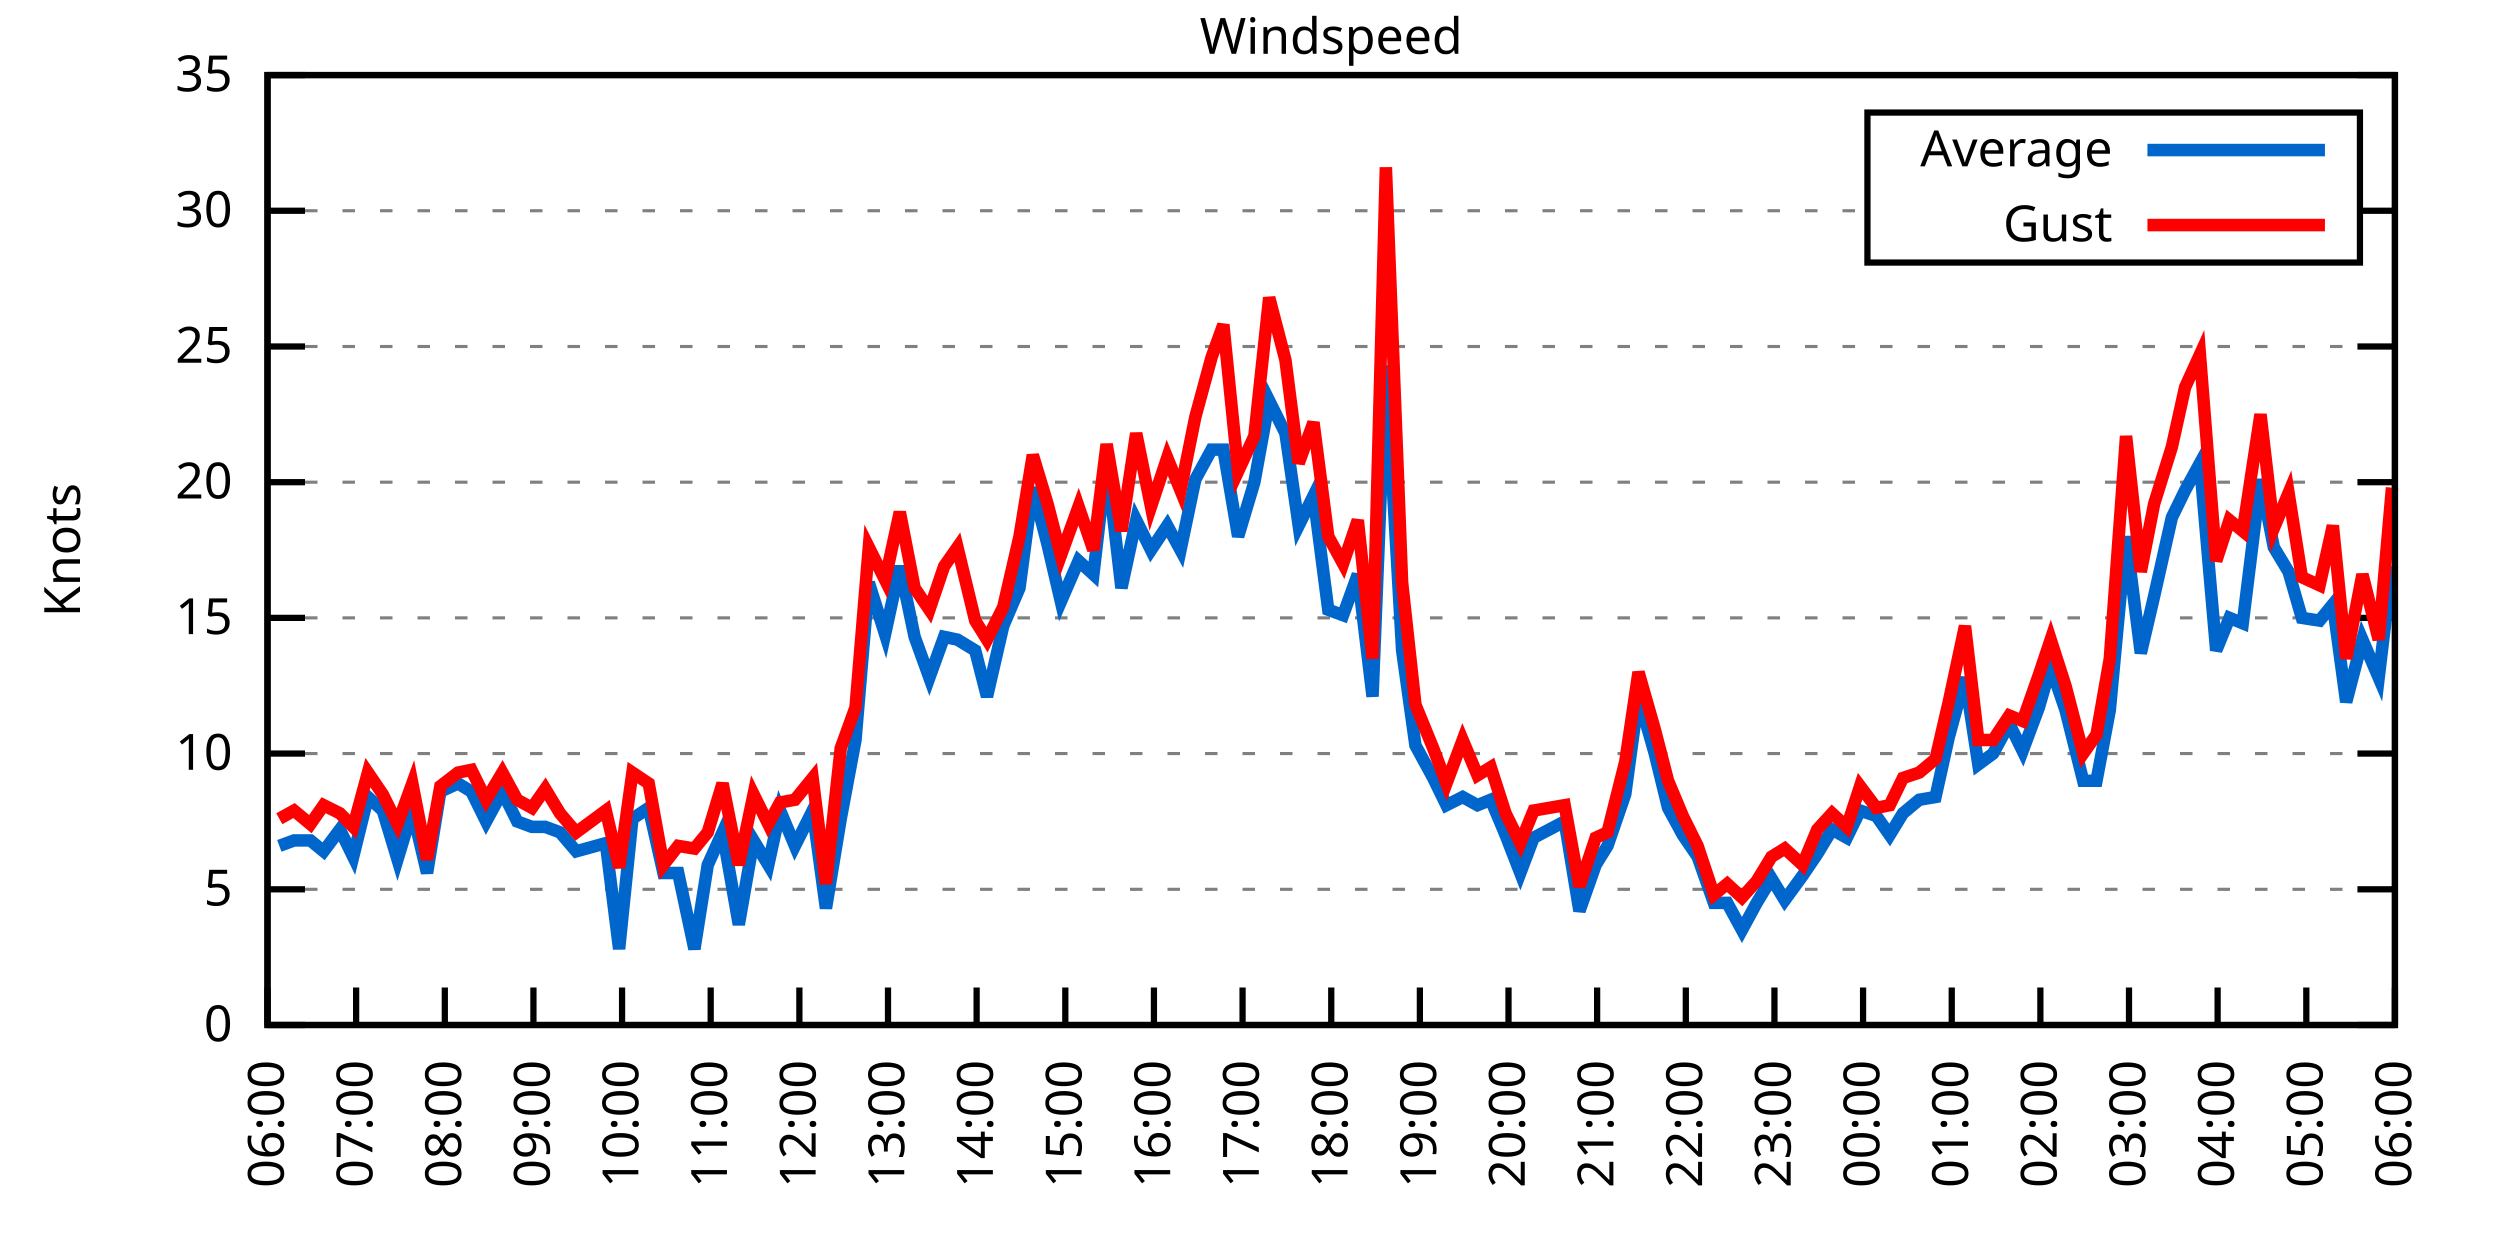
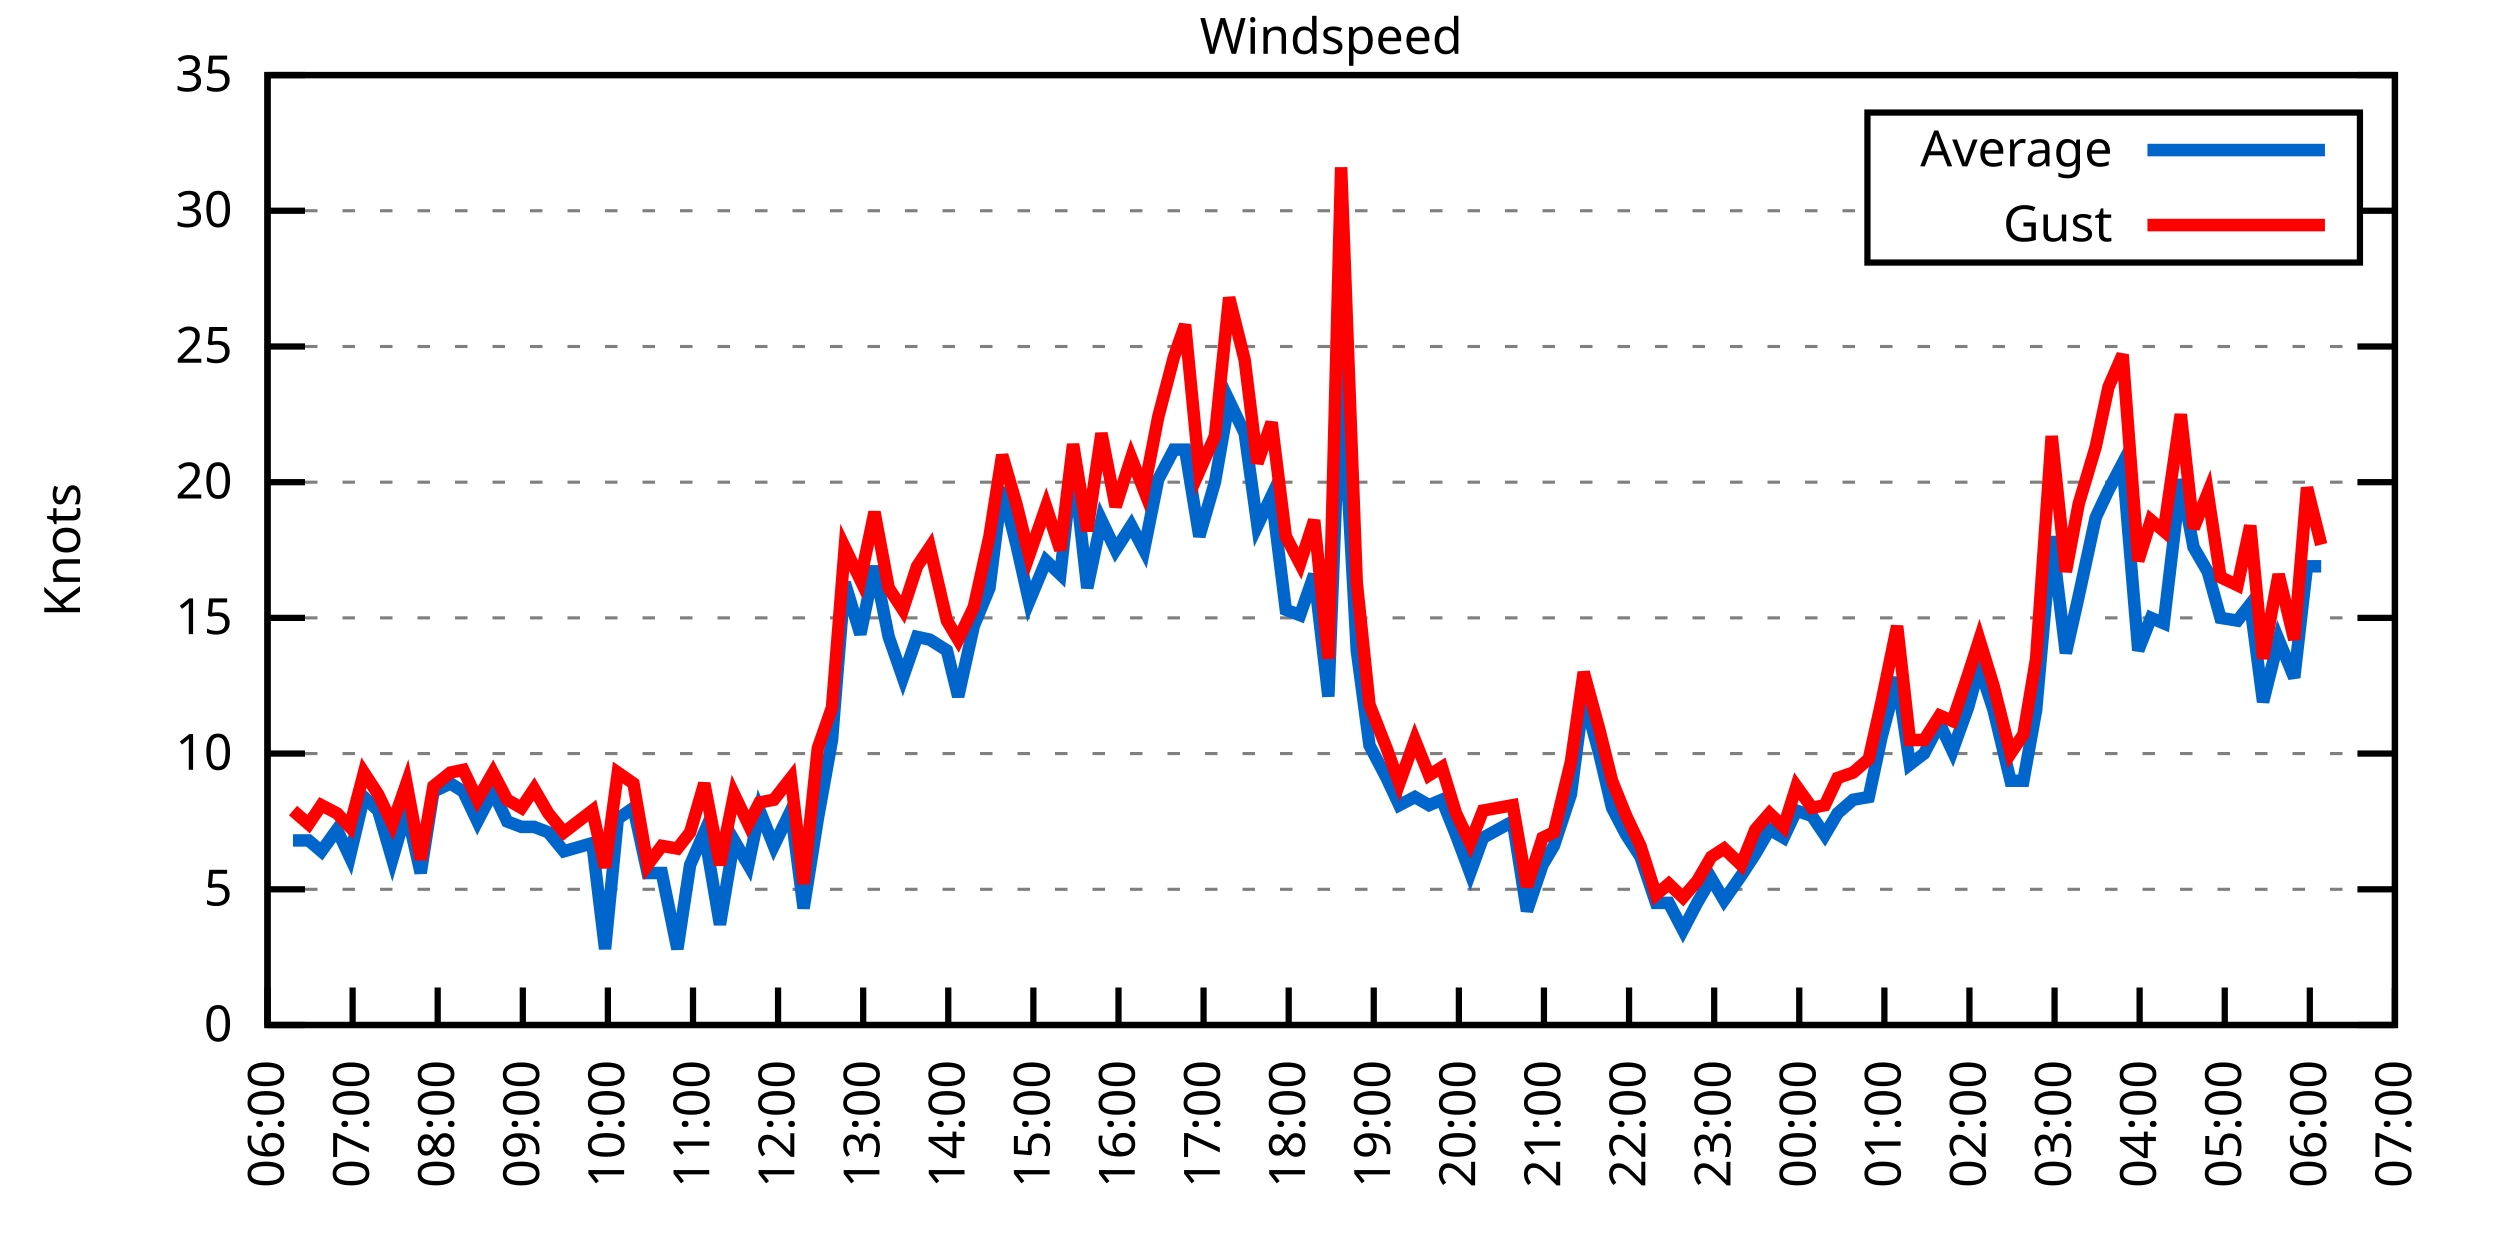
<svg xmlns="http://www.w3.org/2000/svg" xmlns:xlink="http://www.w3.org/1999/xlink" width="400" height="200" viewBox="0 0 400 200">
  <g id="gnuplot_canvas">
    <rect x="0" y="0" width="400" height="200" fill="none" />
    <defs>
      <circle id="gpDot" r="0.5" stroke-width="0.5" stroke="currentColor" />
      <path id="gpPt0" stroke-width="0.333" stroke="currentColor" d="M-1,0 h2 M0,-1 v2" />
      <path id="gpPt1" stroke-width="0.333" stroke="currentColor" d="M-1,-1 L1,1 M1,-1 L-1,1" />
      <path id="gpPt2" stroke-width="0.333" stroke="currentColor" d="M-1,0 L1,0 M0,-1 L0,1 M-1,-1 L1,1 M-1,1 L1,-1" />
      <rect id="gpPt3" stroke-width="0.333" stroke="currentColor" x="-1" y="-1" width="2" height="2" />
      <rect id="gpPt4" stroke-width="0.333" stroke="currentColor" fill="currentColor" x="-1" y="-1" width="2" height="2" />
      <circle id="gpPt5" stroke-width="0.333" stroke="currentColor" cx="0" cy="0" r="1" />
      <use xlink:href="#gpPt5" id="gpPt6" fill="currentColor" stroke="none" />
      <path id="gpPt7" stroke-width="0.333" stroke="currentColor" d="M0,-1.33 L-1.33,0.67 L1.33,0.67 z" />
      <use xlink:href="#gpPt7" id="gpPt8" fill="currentColor" stroke="none" />
      <use xlink:href="#gpPt7" id="gpPt9" stroke="currentColor" transform="rotate(180)" />
      <use xlink:href="#gpPt9" id="gpPt10" fill="currentColor" stroke="none" />
      <use xlink:href="#gpPt3" id="gpPt11" stroke="currentColor" transform="rotate(45)" />
      <use xlink:href="#gpPt11" id="gpPt12" fill="currentColor" stroke="none" />
      <path id="gpPt13" stroke-width="0.333" stroke="currentColor" d="M0,1.330 L1.265,0.411 L0.782,-1.067 L-0.782,-1.076 L-1.265,0.411 z" />
      <use xlink:href="#gpPt13" id="gpPt14" fill="currentColor" stroke="none" />
      <filter id="textbox" filterUnits="objectBoundingBox" x="0" y="0" height="1" width="1">
        <feFlood flood-color="white" flood-opacity="1" result="bgnd" />
        <feComposite in="SourceGraphic" in2="bgnd" operator="atop" />
      </filter>
      <filter id="greybox" filterUnits="objectBoundingBox" x="0" y="0" height="1" width="1">
        <feFlood flood-color="lightgrey" flood-opacity="1" result="grey" />
        <feComposite in="SourceGraphic" in2="grey" operator="atop" />
      </filter>
    </defs>
    <g fill="none" color="white" stroke="currentColor" stroke-width="1.00" stroke-linecap="butt" stroke-linejoin="miter">
</g>
    <g fill="none" color="black" stroke="currentColor" stroke-width="1.00" stroke-linecap="butt" stroke-linejoin="miter">
      <g stroke="none" shape-rendering="crispEdges">
        <polygon fill="rgb(255, 255, 255)" points="42.80,164.00 383.18,164.00 383.18,12.02 42.80,12.02 " />
      </g>
    </g>
    <g fill="none" color="black" stroke="currentColor" stroke-width="1.00" stroke-linecap="butt" stroke-linejoin="miter">
</g>
    <g fill="none" color="black" stroke="black" stroke-width="0.50" stroke-linecap="butt" stroke-linejoin="miter">
</g>
    <g fill="none" color="gray" stroke="currentColor" stroke-width="0.50" stroke-linecap="butt" stroke-linejoin="miter">
      <path stroke="gray" stroke-dasharray="2,4" class="gridline" d="M42.80,164.00 L383.19,164.00  " />
    </g>
    <g fill="none" color="gray" stroke="gray" stroke-width="1.00" stroke-linecap="butt" stroke-linejoin="miter">
</g>
    <g fill="none" color="black" stroke="currentColor" stroke-width="1.00" stroke-linecap="butt" stroke-linejoin="miter">
      <path stroke="black" d="M42.80,164.00 L48.80,164.00 M383.19,164.00 L377.19,164.00  " />
      <g transform="translate(37.20,166.60)" stroke="none" fill="black" font-family="Sans" font-size="8.00" text-anchor="end">
        <text>
          <tspan font-family="Sans"> 0</tspan>
        </text>
      </g>
    </g>
    <g fill="none" color="black" stroke="currentColor" stroke-width="1.00" stroke-linecap="butt" stroke-linejoin="miter">
</g>
    <g fill="none" color="black" stroke="black" stroke-width="0.50" stroke-linecap="butt" stroke-linejoin="miter">
</g>
    <g fill="none" color="gray" stroke="currentColor" stroke-width="0.50" stroke-linecap="butt" stroke-linejoin="miter">
      <path stroke="gray" stroke-dasharray="2,4" class="gridline" d="M42.80,142.29 L383.19,142.29  " />
    </g>
    <g fill="none" color="gray" stroke="gray" stroke-width="1.00" stroke-linecap="butt" stroke-linejoin="miter">
</g>
    <g fill="none" color="black" stroke="currentColor" stroke-width="1.00" stroke-linecap="butt" stroke-linejoin="miter">
      <path stroke="black" d="M42.80,142.29 L48.80,142.29 M383.19,142.29 L377.19,142.29  " />
      <g transform="translate(37.20,144.89)" stroke="none" fill="black" font-family="Sans" font-size="8.00" text-anchor="end">
        <text>
          <tspan font-family="Sans"> 5</tspan>
        </text>
      </g>
    </g>
    <g fill="none" color="black" stroke="currentColor" stroke-width="1.00" stroke-linecap="butt" stroke-linejoin="miter">
</g>
    <g fill="none" color="black" stroke="black" stroke-width="0.50" stroke-linecap="butt" stroke-linejoin="miter">
</g>
    <g fill="none" color="gray" stroke="currentColor" stroke-width="0.50" stroke-linecap="butt" stroke-linejoin="miter">
      <path stroke="gray" stroke-dasharray="2,4" class="gridline" d="M42.80,120.57 L383.19,120.57  " />
    </g>
    <g fill="none" color="gray" stroke="gray" stroke-width="1.00" stroke-linecap="butt" stroke-linejoin="miter">
</g>
    <g fill="none" color="black" stroke="currentColor" stroke-width="1.00" stroke-linecap="butt" stroke-linejoin="miter">
      <path stroke="black" d="M42.80,120.57 L48.80,120.57 M383.19,120.57 L377.19,120.57  " />
      <g transform="translate(37.20,123.17)" stroke="none" fill="black" font-family="Sans" font-size="8.00" text-anchor="end">
        <text>
          <tspan font-family="Sans"> 10</tspan>
        </text>
      </g>
    </g>
    <g fill="none" color="black" stroke="currentColor" stroke-width="1.00" stroke-linecap="butt" stroke-linejoin="miter">
</g>
    <g fill="none" color="black" stroke="black" stroke-width="0.50" stroke-linecap="butt" stroke-linejoin="miter">
</g>
    <g fill="none" color="gray" stroke="currentColor" stroke-width="0.50" stroke-linecap="butt" stroke-linejoin="miter">
      <path stroke="gray" stroke-dasharray="2,4" class="gridline" d="M42.80,98.86 L383.19,98.86  " />
    </g>
    <g fill="none" color="gray" stroke="gray" stroke-width="1.00" stroke-linecap="butt" stroke-linejoin="miter">
</g>
    <g fill="none" color="black" stroke="currentColor" stroke-width="1.00" stroke-linecap="butt" stroke-linejoin="miter">
      <path stroke="black" d="M42.80,98.86 L48.80,98.86 M383.19,98.86 L377.19,98.86  " />
      <g transform="translate(37.20,101.46)" stroke="none" fill="black" font-family="Sans" font-size="8.00" text-anchor="end">
        <text>
          <tspan font-family="Sans"> 15</tspan>
        </text>
      </g>
    </g>
    <g fill="none" color="black" stroke="currentColor" stroke-width="1.00" stroke-linecap="butt" stroke-linejoin="miter">
</g>
    <g fill="none" color="black" stroke="black" stroke-width="0.50" stroke-linecap="butt" stroke-linejoin="miter">
</g>
    <g fill="none" color="gray" stroke="currentColor" stroke-width="0.50" stroke-linecap="butt" stroke-linejoin="miter">
      <path stroke="gray" stroke-dasharray="2,4" class="gridline" d="M42.80,77.15 L383.19,77.15  " />
    </g>
    <g fill="none" color="gray" stroke="gray" stroke-width="1.00" stroke-linecap="butt" stroke-linejoin="miter">
</g>
    <g fill="none" color="black" stroke="currentColor" stroke-width="1.00" stroke-linecap="butt" stroke-linejoin="miter">
      <path stroke="black" d="M42.80,77.15 L48.80,77.15 M383.19,77.15 L377.19,77.15  " />
      <g transform="translate(37.20,79.75)" stroke="none" fill="black" font-family="Sans" font-size="8.00" text-anchor="end">
        <text>
          <tspan font-family="Sans"> 20</tspan>
        </text>
      </g>
    </g>
    <g fill="none" color="black" stroke="currentColor" stroke-width="1.00" stroke-linecap="butt" stroke-linejoin="miter">
</g>
    <g fill="none" color="black" stroke="black" stroke-width="0.50" stroke-linecap="butt" stroke-linejoin="miter">
</g>
    <g fill="none" color="gray" stroke="currentColor" stroke-width="0.50" stroke-linecap="butt" stroke-linejoin="miter">
      <path stroke="gray" stroke-dasharray="2,4" class="gridline" d="M42.80,55.44 L383.19,55.44  " />
    </g>
    <g fill="none" color="gray" stroke="gray" stroke-width="1.00" stroke-linecap="butt" stroke-linejoin="miter">
</g>
    <g fill="none" color="black" stroke="currentColor" stroke-width="1.00" stroke-linecap="butt" stroke-linejoin="miter">
      <path stroke="black" d="M42.80,55.44 L48.80,55.44 M383.19,55.44 L377.19,55.44  " />
      <g transform="translate(37.20,58.04)" stroke="none" fill="black" font-family="Sans" font-size="8.00" text-anchor="end">
        <text>
          <tspan font-family="Sans"> 25</tspan>
        </text>
      </g>
    </g>
    <g fill="none" color="black" stroke="currentColor" stroke-width="1.00" stroke-linecap="butt" stroke-linejoin="miter">
</g>
    <g fill="none" color="black" stroke="black" stroke-width="0.50" stroke-linecap="butt" stroke-linejoin="miter">
</g>
    <g fill="none" color="gray" stroke="currentColor" stroke-width="0.50" stroke-linecap="butt" stroke-linejoin="miter">
      <path stroke="gray" stroke-dasharray="2,4" class="gridline" d="M42.80,33.72 L298.79,33.72 M377.59,33.72 L383.19,33.72  " />
    </g>
    <g fill="none" color="gray" stroke="gray" stroke-width="1.00" stroke-linecap="butt" stroke-linejoin="miter">
</g>
    <g fill="none" color="black" stroke="currentColor" stroke-width="1.00" stroke-linecap="butt" stroke-linejoin="miter">
      <path stroke="black" d="M42.80,33.72 L48.80,33.72 M383.19,33.72 L377.19,33.72  " />
      <g transform="translate(37.20,36.32)" stroke="none" fill="black" font-family="Sans" font-size="8.00" text-anchor="end">
        <text>
          <tspan font-family="Sans"> 30</tspan>
        </text>
      </g>
    </g>
    <g fill="none" color="black" stroke="currentColor" stroke-width="1.00" stroke-linecap="butt" stroke-linejoin="miter">
</g>
    <g fill="none" color="black" stroke="black" stroke-width="0.50" stroke-linecap="butt" stroke-linejoin="miter">
</g>
    <g fill="none" color="gray" stroke="currentColor" stroke-width="0.50" stroke-linecap="butt" stroke-linejoin="miter">
      <path stroke="gray" stroke-dasharray="2,4" class="gridline" d="M42.80,12.01 L383.19,12.01  " />
    </g>
    <g fill="none" color="gray" stroke="gray" stroke-width="1.00" stroke-linecap="butt" stroke-linejoin="miter">
</g>
    <g fill="none" color="black" stroke="currentColor" stroke-width="1.00" stroke-linecap="butt" stroke-linejoin="miter">
      <path stroke="black" d="M42.80,12.01 L48.80,12.01 M383.19,12.01 L377.19,12.01  " />
      <g transform="translate(37.20,14.61)" stroke="none" fill="black" font-family="Sans" font-size="8.00" text-anchor="end">
        <text>
          <tspan font-family="Sans"> 35</tspan>
        </text>
      </g>
    </g>
    <g fill="none" color="black" stroke="currentColor" stroke-width="1.00" stroke-linecap="butt" stroke-linejoin="miter">
      <path stroke="black" d="M42.80,164.00 L42.80,158.00  " />
      <g transform="translate(45.40,169.60) rotate(270.00)" stroke="none" fill="black" font-family="Sans" font-size="8.00" text-anchor="end">
        <text>
          <tspan font-family="Sans">06:00</tspan>
        </text>
      </g>
    </g>
    <g fill="none" color="black" stroke="currentColor" stroke-width="1.00" stroke-linecap="butt" stroke-linejoin="miter">
-       <path stroke="black" d="M56.98,164.00 L56.98,158.00  " />
-       <g transform="translate(59.58,169.60) rotate(270.00)" stroke="none" fill="black" font-family="Sans" font-size="8.00" text-anchor="end">
+       <path stroke="black" d="M56.42,164.00 L56.42,158.00  " />
+       <g transform="translate(59.02,169.60) rotate(270.00)" stroke="none" fill="black" font-family="Sans" font-size="8.00" text-anchor="end">
        <text>
          <tspan font-family="Sans">07:00</tspan>
        </text>
      </g>
    </g>
    <g fill="none" color="black" stroke="currentColor" stroke-width="1.00" stroke-linecap="butt" stroke-linejoin="miter">
-       <path stroke="black" d="M71.17,164.00 L71.17,158.00  " />
-       <g transform="translate(73.77,169.60) rotate(270.00)" stroke="none" fill="black" font-family="Sans" font-size="8.00" text-anchor="end">
+       <path stroke="black" d="M70.03,164.00 L70.03,158.00  " />
+       <g transform="translate(72.63,169.60) rotate(270.00)" stroke="none" fill="black" font-family="Sans" font-size="8.00" text-anchor="end">
        <text>
          <tspan font-family="Sans">08:00</tspan>
        </text>
      </g>
    </g>
    <g fill="none" color="black" stroke="currentColor" stroke-width="1.00" stroke-linecap="butt" stroke-linejoin="miter">
-       <path stroke="black" d="M85.35,164.00 L85.35,158.00  " />
-       <g transform="translate(87.95,169.60) rotate(270.00)" stroke="none" fill="black" font-family="Sans" font-size="8.00" text-anchor="end">
+       <path stroke="black" d="M83.65,164.00 L83.65,158.00  " />
+       <g transform="translate(86.25,169.60) rotate(270.00)" stroke="none" fill="black" font-family="Sans" font-size="8.00" text-anchor="end">
        <text>
          <tspan font-family="Sans">09:00</tspan>
        </text>
      </g>
    </g>
    <g fill="none" color="black" stroke="currentColor" stroke-width="1.00" stroke-linecap="butt" stroke-linejoin="miter">
-       <path stroke="black" d="M99.53,164.00 L99.53,158.00  " />
-       <g transform="translate(102.13,169.60) rotate(270.00)" stroke="none" fill="black" font-family="Sans" font-size="8.00" text-anchor="end">
+       <path stroke="black" d="M97.26,164.00 L97.26,158.00  " />
+       <g transform="translate(99.86,169.60) rotate(270.00)" stroke="none" fill="black" font-family="Sans" font-size="8.00" text-anchor="end">
        <text>
          <tspan font-family="Sans">10:00</tspan>
        </text>
      </g>
    </g>
    <g fill="none" color="black" stroke="currentColor" stroke-width="1.00" stroke-linecap="butt" stroke-linejoin="miter">
-       <path stroke="black" d="M113.71,164.00 L113.71,158.00  " />
-       <g transform="translate(116.31,169.60) rotate(270.00)" stroke="none" fill="black" font-family="Sans" font-size="8.00" text-anchor="end">
+       <path stroke="black" d="M110.88,164.00 L110.88,158.00  " />
+       <g transform="translate(113.48,169.60) rotate(270.00)" stroke="none" fill="black" font-family="Sans" font-size="8.00" text-anchor="end">
        <text>
          <tspan font-family="Sans">11:00</tspan>
        </text>
      </g>
    </g>
    <g fill="none" color="black" stroke="currentColor" stroke-width="1.00" stroke-linecap="butt" stroke-linejoin="miter">
-       <path stroke="black" d="M127.90,164.00 L127.90,158.00  " />
-       <g transform="translate(130.50,169.60) rotate(270.00)" stroke="none" fill="black" font-family="Sans" font-size="8.00" text-anchor="end">
+       <path stroke="black" d="M124.49,164.00 L124.49,158.00  " />
+       <g transform="translate(127.09,169.60) rotate(270.00)" stroke="none" fill="black" font-family="Sans" font-size="8.00" text-anchor="end">
        <text>
          <tspan font-family="Sans">12:00</tspan>
        </text>
      </g>
    </g>
    <g fill="none" color="black" stroke="currentColor" stroke-width="1.00" stroke-linecap="butt" stroke-linejoin="miter">
-       <path stroke="black" d="M142.08,164.00 L142.08,158.00  " />
-       <g transform="translate(144.68,169.60) rotate(270.00)" stroke="none" fill="black" font-family="Sans" font-size="8.00" text-anchor="end">
+       <path stroke="black" d="M138.11,164.00 L138.11,158.00  " />
+       <g transform="translate(140.71,169.60) rotate(270.00)" stroke="none" fill="black" font-family="Sans" font-size="8.00" text-anchor="end">
        <text>
          <tspan font-family="Sans">13:00</tspan>
        </text>
      </g>
    </g>
    <g fill="none" color="black" stroke="currentColor" stroke-width="1.00" stroke-linecap="butt" stroke-linejoin="miter">
-       <path stroke="black" d="M156.26,164.00 L156.26,158.00  " />
-       <g transform="translate(158.86,169.60) rotate(270.00)" stroke="none" fill="black" font-family="Sans" font-size="8.00" text-anchor="end">
+       <path stroke="black" d="M151.72,164.00 L151.72,158.00  " />
+       <g transform="translate(154.32,169.60) rotate(270.00)" stroke="none" fill="black" font-family="Sans" font-size="8.00" text-anchor="end">
        <text>
          <tspan font-family="Sans">14:00</tspan>
        </text>
      </g>
    </g>
    <g fill="none" color="black" stroke="currentColor" stroke-width="1.00" stroke-linecap="butt" stroke-linejoin="miter">
-       <path stroke="black" d="M170.45,164.00 L170.45,158.00  " />
-       <g transform="translate(173.05,169.60) rotate(270.00)" stroke="none" fill="black" font-family="Sans" font-size="8.00" text-anchor="end">
+       <path stroke="black" d="M165.34,164.00 L165.34,158.00  " />
+       <g transform="translate(167.94,169.60) rotate(270.00)" stroke="none" fill="black" font-family="Sans" font-size="8.00" text-anchor="end">
        <text>
          <tspan font-family="Sans">15:00</tspan>
        </text>
      </g>
    </g>
    <g fill="none" color="black" stroke="currentColor" stroke-width="1.00" stroke-linecap="butt" stroke-linejoin="miter">
-       <path stroke="black" d="M184.63,164.00 L184.63,158.00  " />
-       <g transform="translate(187.23,169.60) rotate(270.00)" stroke="none" fill="black" font-family="Sans" font-size="8.00" text-anchor="end">
+       <path stroke="black" d="M178.96,164.00 L178.96,158.00  " />
+       <g transform="translate(181.56,169.60) rotate(270.00)" stroke="none" fill="black" font-family="Sans" font-size="8.00" text-anchor="end">
        <text>
          <tspan font-family="Sans">16:00</tspan>
        </text>
      </g>
    </g>
    <g fill="none" color="black" stroke="currentColor" stroke-width="1.00" stroke-linecap="butt" stroke-linejoin="miter">
-       <path stroke="black" d="M198.81,164.00 L198.81,158.00  " />
-       <g transform="translate(201.41,169.60) rotate(270.00)" stroke="none" fill="black" font-family="Sans" font-size="8.00" text-anchor="end">
+       <path stroke="black" d="M192.57,164.00 L192.57,158.00  " />
+       <g transform="translate(195.17,169.60) rotate(270.00)" stroke="none" fill="black" font-family="Sans" font-size="8.00" text-anchor="end">
        <text>
          <tspan font-family="Sans">17:00</tspan>
        </text>
      </g>
    </g>
    <g fill="none" color="black" stroke="currentColor" stroke-width="1.00" stroke-linecap="butt" stroke-linejoin="miter">
-       <path stroke="black" d="M213.00,164.00 L213.00,158.00  " />
-       <g transform="translate(215.60,169.60) rotate(270.00)" stroke="none" fill="black" font-family="Sans" font-size="8.00" text-anchor="end">
+       <path stroke="black" d="M206.19,164.00 L206.19,158.00  " />
+       <g transform="translate(208.79,169.60) rotate(270.00)" stroke="none" fill="black" font-family="Sans" font-size="8.00" text-anchor="end">
        <text>
          <tspan font-family="Sans">18:00</tspan>
        </text>
      </g>
    </g>
    <g fill="none" color="black" stroke="currentColor" stroke-width="1.00" stroke-linecap="butt" stroke-linejoin="miter">
-       <path stroke="black" d="M227.18,164.00 L227.18,158.00  " />
-       <g transform="translate(229.78,169.60) rotate(270.00)" stroke="none" fill="black" font-family="Sans" font-size="8.00" text-anchor="end">
+       <path stroke="black" d="M219.80,164.00 L219.80,158.00  " />
+       <g transform="translate(222.40,169.60) rotate(270.00)" stroke="none" fill="black" font-family="Sans" font-size="8.00" text-anchor="end">
        <text>
          <tspan font-family="Sans">19:00</tspan>
        </text>
      </g>
    </g>
    <g fill="none" color="black" stroke="currentColor" stroke-width="1.00" stroke-linecap="butt" stroke-linejoin="miter">
-       <path stroke="black" d="M241.36,164.00 L241.36,158.00  " />
-       <g transform="translate(243.96,169.60) rotate(270.00)" stroke="none" fill="black" font-family="Sans" font-size="8.00" text-anchor="end">
+       <path stroke="black" d="M233.42,164.00 L233.42,158.00  " />
+       <g transform="translate(236.02,169.60) rotate(270.00)" stroke="none" fill="black" font-family="Sans" font-size="8.00" text-anchor="end">
        <text>
          <tspan font-family="Sans">20:00</tspan>
        </text>
      </g>
    </g>
    <g fill="none" color="black" stroke="currentColor" stroke-width="1.00" stroke-linecap="butt" stroke-linejoin="miter">
-       <path stroke="black" d="M255.54,164.00 L255.54,158.00  " />
-       <g transform="translate(258.14,169.60) rotate(270.00)" stroke="none" fill="black" font-family="Sans" font-size="8.00" text-anchor="end">
+       <path stroke="black" d="M247.03,164.00 L247.03,158.00  " />
+       <g transform="translate(249.63,169.60) rotate(270.00)" stroke="none" fill="black" font-family="Sans" font-size="8.00" text-anchor="end">
        <text>
          <tspan font-family="Sans">21:00</tspan>
        </text>
      </g>
    </g>
    <g fill="none" color="black" stroke="currentColor" stroke-width="1.00" stroke-linecap="butt" stroke-linejoin="miter">
-       <path stroke="black" d="M269.73,164.00 L269.73,158.00  " />
-       <g transform="translate(272.33,169.60) rotate(270.00)" stroke="none" fill="black" font-family="Sans" font-size="8.00" text-anchor="end">
+       <path stroke="black" d="M260.65,164.00 L260.65,158.00  " />
+       <g transform="translate(263.25,169.60) rotate(270.00)" stroke="none" fill="black" font-family="Sans" font-size="8.00" text-anchor="end">
        <text>
          <tspan font-family="Sans">22:00</tspan>
        </text>
      </g>
    </g>
    <g fill="none" color="black" stroke="currentColor" stroke-width="1.00" stroke-linecap="butt" stroke-linejoin="miter">
-       <path stroke="black" d="M283.91,164.00 L283.91,158.00  " />
-       <g transform="translate(286.51,169.60) rotate(270.00)" stroke="none" fill="black" font-family="Sans" font-size="8.00" text-anchor="end">
+       <path stroke="black" d="M274.27,164.00 L274.27,158.00  " />
+       <g transform="translate(276.87,169.60) rotate(270.00)" stroke="none" fill="black" font-family="Sans" font-size="8.00" text-anchor="end">
        <text>
          <tspan font-family="Sans">23:00</tspan>
        </text>
      </g>
    </g>
    <g fill="none" color="black" stroke="currentColor" stroke-width="1.00" stroke-linecap="butt" stroke-linejoin="miter">
-       <path stroke="black" d="M298.09,164.00 L298.09,158.00  " />
-       <g transform="translate(300.69,169.60) rotate(270.00)" stroke="none" fill="black" font-family="Sans" font-size="8.00" text-anchor="end">
+       <path stroke="black" d="M287.88,164.00 L287.88,158.00  " />
+       <g transform="translate(290.48,169.60) rotate(270.00)" stroke="none" fill="black" font-family="Sans" font-size="8.00" text-anchor="end">
        <text>
          <tspan font-family="Sans">00:00</tspan>
        </text>
      </g>
    </g>
    <g fill="none" color="black" stroke="currentColor" stroke-width="1.00" stroke-linecap="butt" stroke-linejoin="miter">
-       <path stroke="black" d="M312.28,164.00 L312.28,158.00  " />
-       <g transform="translate(314.88,169.60) rotate(270.00)" stroke="none" fill="black" font-family="Sans" font-size="8.00" text-anchor="end">
+       <path stroke="black" d="M301.50,164.00 L301.50,158.00  " />
+       <g transform="translate(304.10,169.60) rotate(270.00)" stroke="none" fill="black" font-family="Sans" font-size="8.00" text-anchor="end">
        <text>
          <tspan font-family="Sans">01:00</tspan>
        </text>
      </g>
    </g>
    <g fill="none" color="black" stroke="currentColor" stroke-width="1.00" stroke-linecap="butt" stroke-linejoin="miter">
-       <path stroke="black" d="M326.46,164.00 L326.46,158.00  " />
-       <g transform="translate(329.06,169.60) rotate(270.00)" stroke="none" fill="black" font-family="Sans" font-size="8.00" text-anchor="end">
+       <path stroke="black" d="M315.11,164.00 L315.11,158.00  " />
+       <g transform="translate(317.71,169.60) rotate(270.00)" stroke="none" fill="black" font-family="Sans" font-size="8.00" text-anchor="end">
        <text>
          <tspan font-family="Sans">02:00</tspan>
        </text>
      </g>
    </g>
    <g fill="none" color="black" stroke="currentColor" stroke-width="1.00" stroke-linecap="butt" stroke-linejoin="miter">
-       <path stroke="black" d="M340.64,164.00 L340.64,158.00  " />
-       <g transform="translate(343.24,169.60) rotate(270.00)" stroke="none" fill="black" font-family="Sans" font-size="8.00" text-anchor="end">
+       <path stroke="black" d="M328.73,164.00 L328.73,158.00  " />
+       <g transform="translate(331.33,169.60) rotate(270.00)" stroke="none" fill="black" font-family="Sans" font-size="8.00" text-anchor="end">
        <text>
          <tspan font-family="Sans">03:00</tspan>
        </text>
      </g>
    </g>
    <g fill="none" color="black" stroke="currentColor" stroke-width="1.00" stroke-linecap="butt" stroke-linejoin="miter">
-       <path stroke="black" d="M354.82,164.00 L354.82,158.00  " />
-       <g transform="translate(357.42,169.60) rotate(270.00)" stroke="none" fill="black" font-family="Sans" font-size="8.00" text-anchor="end">
+       <path stroke="black" d="M342.34,164.00 L342.34,158.00  " />
+       <g transform="translate(344.94,169.60) rotate(270.00)" stroke="none" fill="black" font-family="Sans" font-size="8.00" text-anchor="end">
        <text>
          <tspan font-family="Sans">04:00</tspan>
        </text>
      </g>
    </g>
    <g fill="none" color="black" stroke="currentColor" stroke-width="1.00" stroke-linecap="butt" stroke-linejoin="miter">
-       <path stroke="black" d="M369.01,164.00 L369.01,158.00  " />
-       <g transform="translate(371.61,169.60) rotate(270.00)" stroke="none" fill="black" font-family="Sans" font-size="8.00" text-anchor="end">
+       <path stroke="black" d="M355.96,164.00 L355.96,158.00  " />
+       <g transform="translate(358.56,169.60) rotate(270.00)" stroke="none" fill="black" font-family="Sans" font-size="8.00" text-anchor="end">
        <text>
          <tspan font-family="Sans">05:00</tspan>
+         </text>
+       </g>
+     </g>
+     <g fill="none" color="black" stroke="currentColor" stroke-width="1.00" stroke-linecap="butt" stroke-linejoin="miter">
+       <path stroke="black" d="M369.57,164.00 L369.57,158.00  " />
+       <g transform="translate(372.17,169.60) rotate(270.00)" stroke="none" fill="black" font-family="Sans" font-size="8.00" text-anchor="end">
+         <text>
+           <tspan font-family="Sans">06:00</tspan>
        </text>
      </g>
    </g>
    <g fill="none" color="black" stroke="currentColor" stroke-width="1.00" stroke-linecap="butt" stroke-linejoin="miter">
      <path stroke="black" d="M383.19,164.00 L383.19,158.00  " />
      <g transform="translate(385.79,169.60) rotate(270.00)" stroke="none" fill="black" font-family="Sans" font-size="8.00" text-anchor="end">
        <text>
-           <tspan font-family="Sans">06:00</tspan>
+           <tspan font-family="Sans">07:00</tspan>
        </text>
      </g>
    </g>
    <g fill="none" color="black" stroke="currentColor" stroke-width="1.00" stroke-linecap="butt" stroke-linejoin="miter">
</g>
    <g fill="none" color="black" stroke="currentColor" stroke-width="1.00" stroke-linecap="butt" stroke-linejoin="miter">
      <path stroke="black" d="M42.80,12.01 L42.80,164.00 L383.19,164.00 L383.19,12.01 L42.80,12.01 Z  " />
    </g>
    <g fill="none" color="black" stroke="currentColor" stroke-width="1.00" stroke-linecap="butt" stroke-linejoin="miter">
</g>
    <g fill="none" color="black" stroke="currentColor" stroke-width="1.00" stroke-linecap="butt" stroke-linejoin="miter">
      <path stroke="black" d="M298.79,42.01 L298.79,18.01 L377.59,18.01 L377.59,42.01 L298.79,42.01 Z  " />
    </g>
    <g id="Windspeed_plot_1">
      <g fill="none" color="white" stroke="black" stroke-width="2.00" stroke-linecap="butt" stroke-linejoin="miter">
</g>
      <g fill="none" color="black" stroke="currentColor" stroke-width="2.00" stroke-linecap="butt" stroke-linejoin="miter">
        <g transform="translate(337.99,26.61)" stroke="none" fill="black" font-family="Sans" font-size="8.00" text-anchor="end">
          <text>
            <tspan font-family="Sans">Average</tspan>
          </text>
        </g>
      </g>
      <g fill="none" color="black" stroke="currentColor" stroke-width="2.00" stroke-linecap="butt" stroke-linejoin="miter">
-         <path stroke="rgb(  0, 102, 204)" d="M343.59,24.01 L371.99,24.01 M44.69,135.34 L47.05,134.47 L49.66,134.47 L51.78,136.21 L54.38,132.73 L56.51,137.08   L58.87,127.52 L61.24,129.69 L63.60,137.51 L65.97,129.69 L68.33,139.68 L70.46,126.65 L73.29,125.35 L75.42,126.65   L77.78,131.43 L80.38,126.65 L82.75,131.43 L85.11,132.30 L87.24,132.30 L89.60,133.17 L92.20,136.21 L96.93,134.90   L99.06,151.84 L101.19,131.00 L103.79,129.26 L106.15,139.68 L108.51,139.68 L111.11,151.84 L113.24,138.38 L115.61,133.17   L118.21,147.93 L120.57,134.47 L122.93,138.38 L124.82,129.69 L127.19,135.34 L130.02,129.69 L132.15,145.33 L134.52,131.00   L136.88,118.40 L139.01,93.22 L141.61,101.47 L143.97,90.61 L146.34,101.90 L148.70,108.42 L151.06,101.90 L153.19,102.34   L156.03,104.07 L157.92,111.45 L160.52,100.16 L163.12,94.08 L165.25,78.02 L167.61,87.14 L169.74,96.26 L172.57,89.74   L174.94,91.91 L177.06,73.67 L179.43,94.08 L181.79,83.23 L184.16,88.00 L186.76,84.10 L188.88,88.00 L191.25,76.71   L193.85,71.94 L195.74,71.94 L198.10,85.83 L200.70,77.15 L203.07,64.12 L205.67,69.33 L207.79,84.10 L210.16,79.32   L212.52,97.56 L214.89,98.43 L217.25,91.91 L219.61,111.45 L221.74,58.48 L224.34,104.07 L226.47,119.27 L229.31,124.48   L231.43,128.83 L234.03,127.52 L236.40,128.83 L238.52,127.96 L240.89,133.60 L243.25,139.68 L245.38,134.04 L250.34,131.43   L252.71,145.76 L255.31,138.38 L257.20,135.34 L260.04,127.09 L262.16,111.45 L264.76,120.57 L266.89,129.26 L269.25,133.60   L271.62,137.08 L274.22,144.46 L276.35,144.46 L278.71,148.80 L281.07,144.46 L283.44,140.55 L285.56,144.02 L288.40,140.12   L290.76,136.64 L293.13,132.73 L295.49,134.04 L297.62,129.69 L300.22,130.56 L302.35,133.60 L304.47,130.13 L307.08,127.96   L309.68,127.52 L311.80,117.97 L314.40,108.42 L316.53,122.31 L318.89,120.57 L321.49,115.80 L323.62,120.14 L326.22,113.19   L328.11,106.68 L330.48,113.63 L333.31,124.92 L335.44,124.92 L337.57,113.63 L340.17,85.83 L342.53,104.51 L344.66,95.39   L347.50,82.79 L349.62,78.45 L351.99,74.11 L354.59,104.07 L356.72,98.86 L358.84,99.73 L361.68,76.71 L363.81,87.57   L366.17,91.48 L368.30,98.86 L371.13,99.30 L373.26,96.69 L375.39,112.32 L377.99,102.34 L380.59,108.42 L382.72,90.61    " />
+         <path stroke="rgb(  0, 102, 204)" d="M343.59,24.01 L371.99,24.01 M46.88,134.47 L49.38,134.47 L51.42,136.21 L53.92,132.73 L55.96,137.08 L58.23,127.52   L60.50,129.69 L62.77,137.51 L65.04,129.69 L67.31,139.68 L69.35,126.65 L72.07,125.35 L74.12,126.65 L76.39,131.43   L78.88,126.65 L81.15,131.43 L83.42,132.30 L85.46,132.30 L87.73,133.17 L90.23,136.21 L94.77,134.90 L96.81,151.84   L98.85,131.00 L101.35,129.26 L103.62,139.68 L105.89,139.68 L108.38,151.84 L110.42,138.38 L112.69,133.17 L115.19,147.93   L117.46,134.47 L119.73,138.38 L121.54,129.69 L123.81,135.34 L126.54,129.69 L128.58,145.33 L130.85,131.00 L133.12,118.40   L135.16,93.22 L137.66,101.47 L139.92,90.61 L142.19,101.90 L144.46,108.42 L146.73,101.90 L148.77,102.34 L151.50,104.07   L153.31,111.45 L155.81,100.16 L158.31,94.08 L160.35,78.02 L162.62,87.14 L164.66,96.26 L167.38,89.74 L169.65,91.91   L171.69,73.67 L173.96,94.08 L176.23,83.23 L178.50,88.00 L181.00,84.10 L183.04,88.00 L185.31,76.71 L187.81,71.94   L189.62,71.94 L191.89,85.83 L194.39,77.15 L196.66,64.12 L199.15,69.33 L201.19,84.10 L203.46,79.32 L205.73,97.56   L208.00,98.43 L210.27,91.91 L212.54,111.45 L214.58,58.48 L217.08,104.07 L219.12,119.27 L221.85,124.48 L223.89,128.83   L226.38,127.52 L228.65,128.83 L230.70,127.96 L232.96,133.60 L235.23,139.68 L237.28,134.04 L242.04,131.43 L244.31,145.76   L246.81,138.38 L248.62,135.34 L251.35,127.09 L253.39,111.45 L255.88,120.57 L257.93,129.26 L260.20,133.60 L262.47,137.08   L264.96,144.46 L267.00,144.46 L269.27,148.80 L271.54,144.46 L273.81,140.55 L275.85,144.02 L278.58,140.12 L280.85,136.64   L283.12,132.73 L285.38,134.04 L287.43,129.69 L289.92,130.56 L291.97,133.60 L294.01,130.13 L296.50,127.96 L299.00,127.52   L301.04,117.97 L303.54,108.42 L305.58,122.31 L307.85,120.57 L310.35,115.80 L312.39,120.14 L314.89,113.19 L316.70,106.68   L318.97,113.63 L321.69,124.92 L323.74,124.92 L325.78,113.63 L328.27,85.83 L330.54,104.51 L332.59,95.39 L335.31,82.79   L337.35,78.45 L339.62,74.11 L342.12,104.07 L344.16,98.86 L346.20,99.73 L348.92,76.71 L350.97,87.57 L353.24,91.48   L355.28,98.86 L358.00,99.30 L360.04,96.69 L362.09,112.32 L364.58,102.34 L367.08,108.42 L369.12,90.61 L371.39,90.61    " />
      </g>
    </g>
    <g id="Windspeed_plot_2">
      <g fill="none" color="black" stroke="currentColor" stroke-width="2.00" stroke-linecap="butt" stroke-linejoin="miter">
        <g transform="translate(337.99,38.61)" stroke="none" fill="black" font-family="Sans" font-size="8.00" text-anchor="end">
          <text>
            <tspan font-family="Sans">Gust</tspan>
          </text>
        </g>
      </g>
      <g fill="none" color="black" stroke="currentColor" stroke-width="2.00" stroke-linecap="butt" stroke-linejoin="miter">
-         <path stroke="rgb(255,   0,   0)" d="M343.59,36.01 L371.99,36.01 M44.69,131.00 L47.05,129.69 L49.66,131.86 L51.78,128.83 L54.38,130.13 L56.51,132.30   L58.87,123.61 L61.24,127.09 L63.60,131.86 L65.97,125.35 L68.33,137.51 L70.46,125.79 L73.29,123.61 L75.42,123.18   L77.78,127.96 L80.38,123.61 L82.75,127.96 L85.11,129.26 L87.24,126.22 L89.60,130.13 L92.20,133.17 L96.93,129.69   L99.06,138.81 L101.19,123.61 L103.79,125.35 L106.15,138.38 L108.51,135.34 L111.11,135.77 L113.24,133.17 L115.61,125.35   L118.21,138.38 L120.57,127.09 L122.93,131.86 L124.82,128.39 L127.19,127.96 L130.02,124.48 L132.15,141.42 L134.52,119.71   L136.88,113.19 L139.01,87.57 L141.61,92.78 L143.97,81.93 L146.34,94.08 L148.70,97.56 L151.06,90.61 L153.19,87.57   L156.03,99.30 L157.92,102.34 L160.52,97.12 L163.12,85.83 L165.25,72.81 L167.61,80.62 L169.74,88.87 L172.57,81.06   L174.94,88.00 L177.06,71.07 L179.43,84.97 L181.79,69.33 L184.16,81.06 L186.76,73.24 L188.88,78.45 L191.25,66.73   L193.85,57.17 L195.74,51.96 L198.10,75.41 L200.70,69.77 L203.07,47.62 L205.67,57.61 L207.79,74.11 L210.16,67.59   L212.52,85.83 L214.89,90.18 L217.25,83.23 L219.61,105.38 L221.74,26.77 L224.34,93.22 L226.47,112.76 L229.31,119.71   L231.43,125.35 L234.03,118.40 L236.40,124.05 L238.52,122.75 L240.89,130.13 L243.25,134.90 L245.38,129.69 L250.34,128.83   L252.71,141.85 L255.31,134.04 L257.20,133.17 L260.04,121.88 L262.16,107.55 L264.76,116.67 L266.89,124.92 L269.25,130.56   L271.62,135.34 L274.22,143.16 L276.35,141.42 L278.71,143.59 L281.07,140.98 L283.44,137.08 L285.56,135.77 L288.40,138.38   L290.76,132.73 L293.13,130.13 L295.49,132.30 L297.62,125.79 L300.22,129.26 L302.35,128.83 L304.47,124.48 L307.08,123.61   L309.68,121.44 L311.80,112.32 L314.40,100.16 L316.53,118.40 L318.89,118.40 L321.49,114.49 L323.62,115.36 L326.22,107.98   L328.11,102.34 L330.48,109.72 L333.31,120.57 L335.44,117.53 L337.57,105.38 L340.17,69.77 L342.53,91.48 L344.66,80.62   L347.50,71.50 L349.62,61.95 L351.99,56.74 L354.59,89.74 L356.72,83.23 L358.84,84.97 L361.68,66.29 L363.81,84.53   L366.17,78.89 L368.30,92.35 L371.13,93.65 L373.26,84.10 L375.39,105.38 L377.99,91.91 L380.59,102.34 L382.72,78.02    " />
+         <path stroke="rgb(255,   0,   0)" d="M343.59,36.01 L371.99,36.01 M46.88,129.69 L49.38,131.86 L51.42,128.83 L53.92,130.13 L55.96,132.30 L58.23,123.61   L60.50,127.09 L62.77,131.86 L65.04,125.35 L67.31,137.51 L69.35,125.79 L72.07,123.61 L74.12,123.18 L76.39,127.96   L78.88,123.61 L81.15,127.96 L83.42,129.26 L85.46,126.22 L87.73,130.13 L90.23,133.17 L94.77,129.69 L96.81,138.81   L98.85,123.61 L101.35,125.35 L103.62,138.38 L105.89,135.34 L108.38,135.77 L110.42,133.17 L112.69,125.35 L115.19,138.38   L117.46,127.09 L119.73,131.86 L121.54,128.39 L123.81,127.96 L126.54,124.48 L128.58,141.42 L130.85,119.71 L133.12,113.19   L135.16,87.57 L137.66,92.78 L139.92,81.93 L142.19,94.08 L144.46,97.56 L146.73,90.61 L148.77,87.57 L151.50,99.30   L153.31,102.34 L155.81,97.12 L158.31,85.83 L160.35,72.81 L162.62,80.62 L164.66,88.87 L167.38,81.06 L169.65,88.00   L171.69,71.07 L173.96,84.97 L176.23,69.33 L178.50,81.06 L181.00,73.24 L183.04,78.45 L185.31,66.73 L187.81,57.17   L189.62,51.96 L191.89,75.41 L194.39,69.77 L196.66,47.62 L199.15,57.61 L201.19,74.11 L203.46,67.59 L205.73,85.83   L208.00,90.18 L210.27,83.23 L212.54,105.38 L214.58,26.77 L217.08,93.22 L219.12,112.76 L221.85,119.71 L223.89,125.35   L226.38,118.40 L228.65,124.05 L230.70,122.75 L232.96,130.13 L235.23,134.90 L237.28,129.69 L242.04,128.83 L244.31,141.85   L246.81,134.04 L248.62,133.17 L251.35,121.88 L253.39,107.55 L255.88,116.67 L257.93,124.92 L260.20,130.56 L262.47,135.34   L264.96,143.16 L267.00,141.42 L269.27,143.59 L271.54,140.98 L273.81,137.08 L275.85,135.77 L278.58,138.38 L280.85,132.73   L283.12,130.13 L285.38,132.30 L287.43,125.79 L289.92,129.26 L291.97,128.83 L294.01,124.48 L296.50,123.61 L299.00,121.44   L301.04,112.32 L303.54,100.16 L305.58,118.40 L307.85,118.40 L310.35,114.49 L312.39,115.36 L314.89,107.98 L316.70,102.34   L318.97,109.72 L321.69,120.57 L323.74,117.53 L325.78,105.38 L328.27,69.77 L330.54,91.48 L332.59,80.62 L335.31,71.50   L337.35,61.95 L339.62,56.74 L342.12,89.74 L344.16,83.23 L346.20,84.97 L348.92,66.29 L350.97,84.53 L353.24,78.89   L355.28,92.35 L358.00,93.65 L360.04,84.10 L362.09,105.38 L364.58,91.91 L367.08,102.34 L369.12,78.02 L371.39,87.14    " />
      </g>
    </g>
    <g fill="none" color="black" stroke="currentColor" stroke-width="2.00" stroke-linecap="butt" stroke-linejoin="miter">
</g>
    <g fill="none" color="black" stroke="black" stroke-width="1.00" stroke-linecap="butt" stroke-linejoin="miter">
</g>
    <g fill="none" color="black" stroke="currentColor" stroke-width="1.00" stroke-linecap="butt" stroke-linejoin="miter">
      <path stroke="black" d="M42.80,12.01 L42.80,164.00 L383.19,164.00 L383.19,12.01 L42.80,12.01 Z  " />
      <g transform="translate(12.80,88.01) rotate(270.00)" stroke="none" fill="black" font-family="Sans" font-size="8.00" text-anchor="middle">
        <text>
          <tspan font-family="Sans">Knots</tspan>
        </text>
      </g>
    </g>
    <g fill="none" color="black" stroke="currentColor" stroke-width="1.00" stroke-linecap="butt" stroke-linejoin="miter">
</g>
    <g fill="none" color="black" stroke="currentColor" stroke-width="1.00" stroke-linecap="butt" stroke-linejoin="miter">
      <g transform="translate(212.99,8.61)" stroke="none" fill="black" font-family="Sans" font-size="8.00" text-anchor="middle">
        <text>
          <tspan font-family="Sans">Windspeed</tspan>
        </text>
      </g>
    </g>
    <g fill="none" color="black" stroke="currentColor" stroke-width="1.00" stroke-linecap="butt" stroke-linejoin="miter">
</g>
  </g>
</svg>
